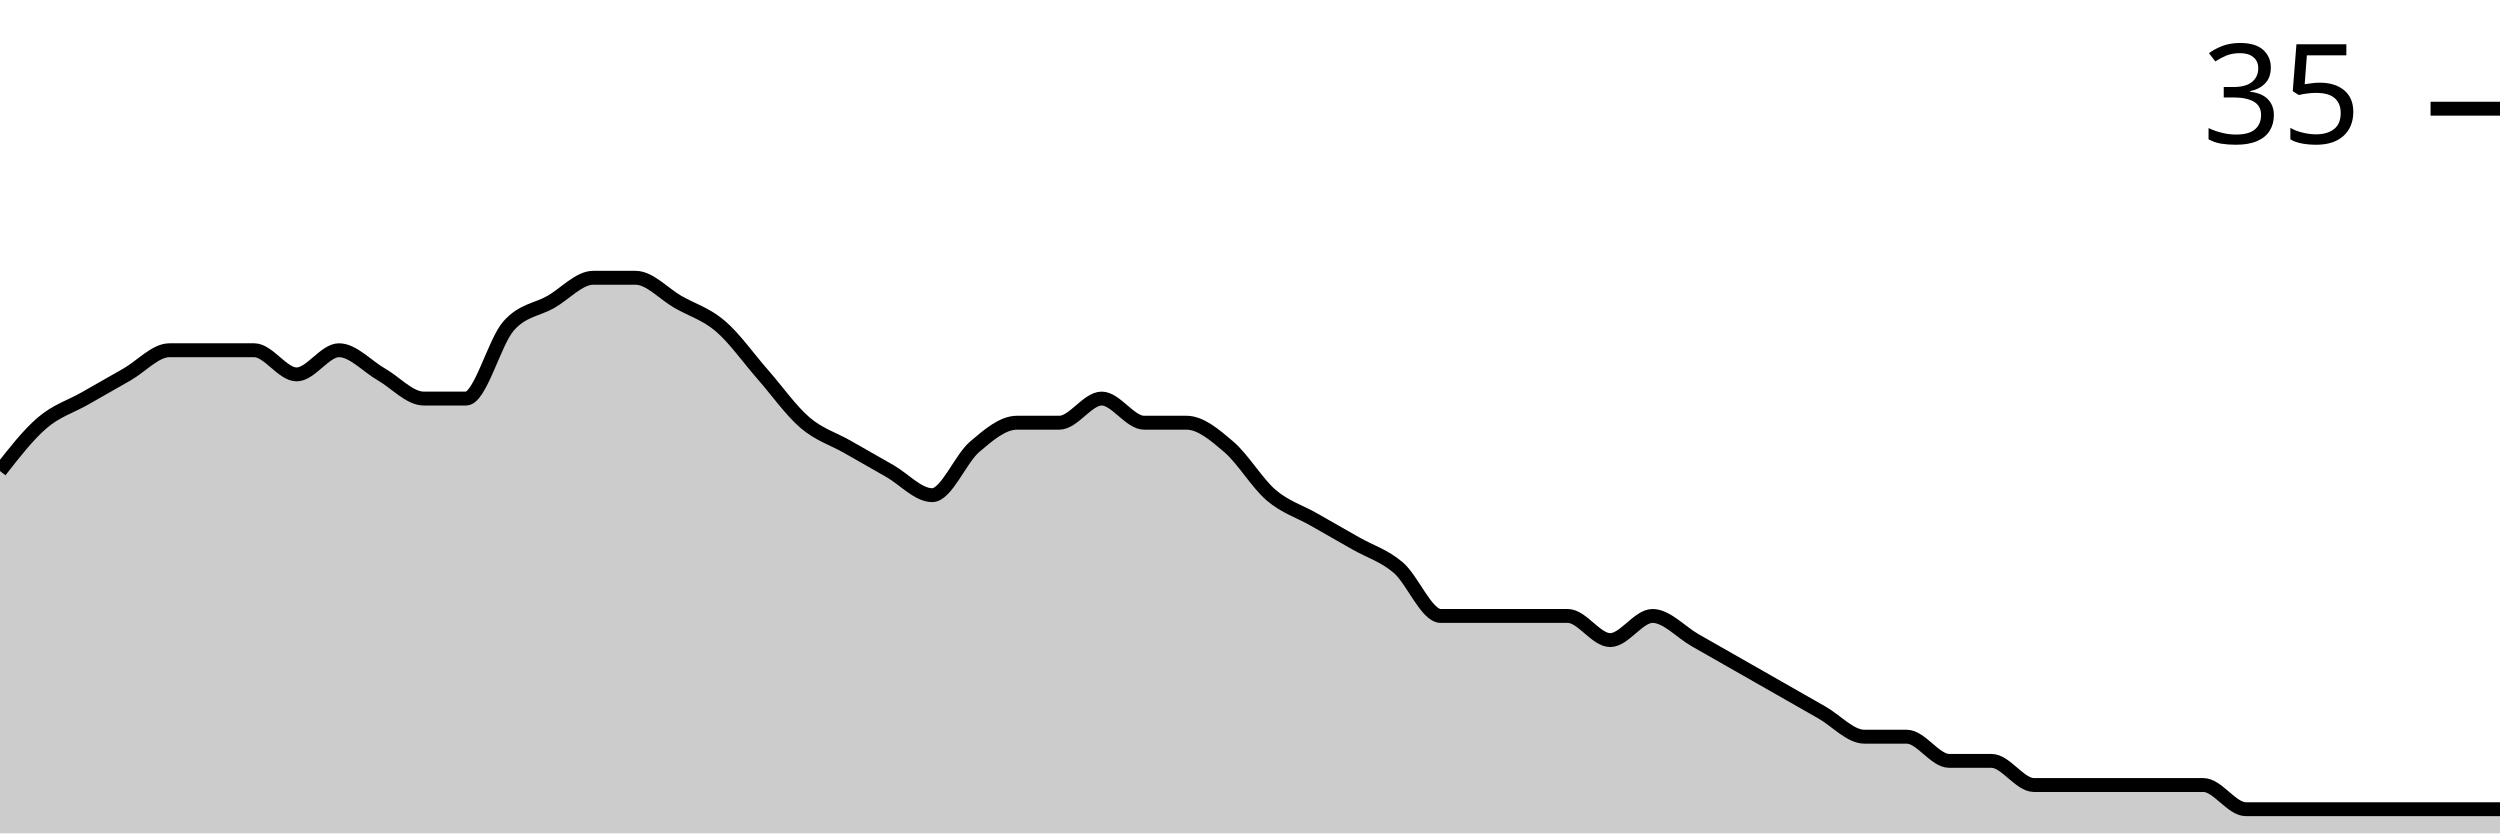
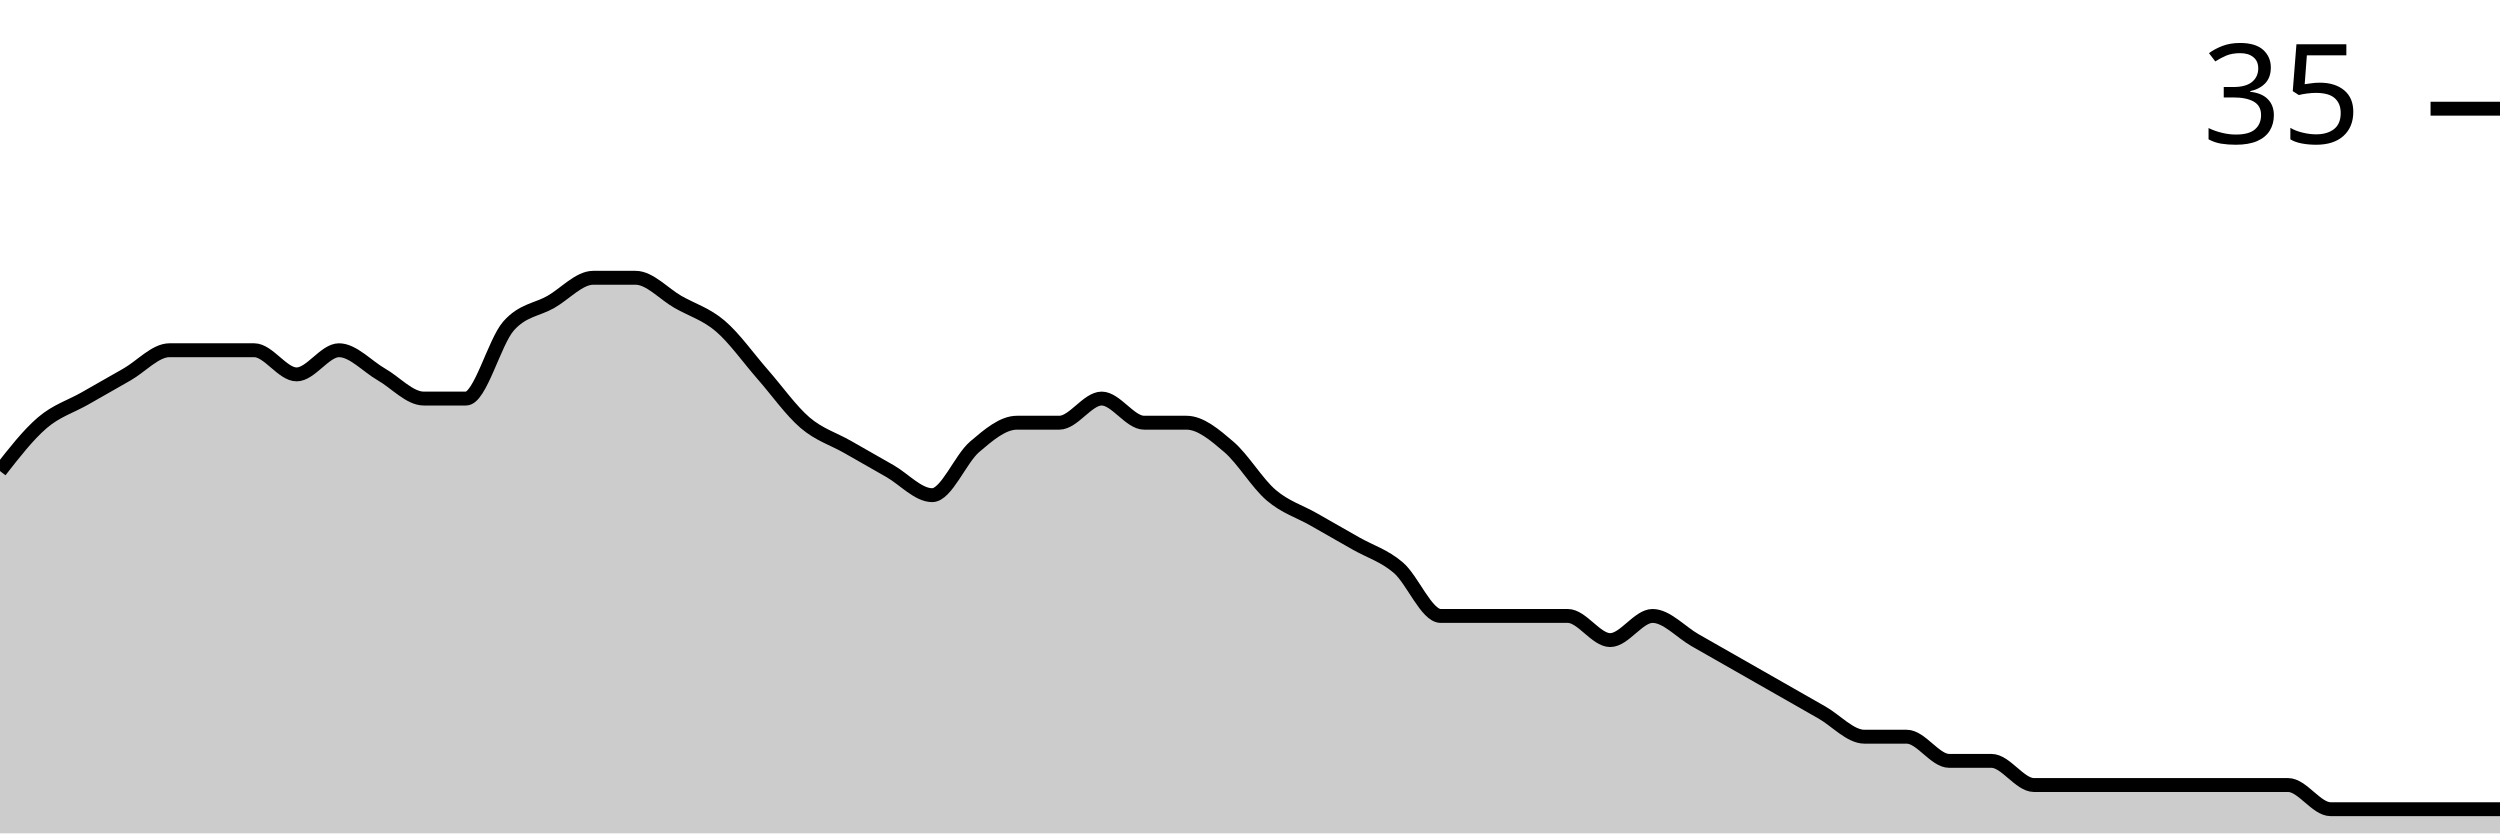
<svg xmlns="http://www.w3.org/2000/svg" viewBox="0 0 180 60">
  <g transform="translate(0,20)">
-     <path class="area" fill="rgba(0, 0, 0, 0.2)" d="M0,13.913C1.017,12.609,2.034,11.304,3.051,10.435C4.068,9.565,5.085,9.275,6.102,8.696C7.119,8.116,8.136,7.536,9.153,6.957C10.169,6.377,11.186,5.217,12.203,5.217C13.22,5.217,14.237,5.217,15.254,5.217C16.271,5.217,17.288,5.217,18.305,5.217C19.322,5.217,20.339,6.957,21.356,6.957C22.373,6.957,23.39,5.217,24.407,5.217C25.424,5.217,26.441,6.377,27.458,6.957C28.475,7.536,29.492,8.696,30.508,8.696C31.525,8.696,32.542,8.696,33.559,8.696C34.576,8.696,35.593,4.638,36.61,3.478C37.627,2.319,38.644,2.319,39.661,1.739C40.678,1.159,41.695,0,42.712,0C43.729,0,44.746,0,45.763,0C46.78,0,47.797,1.159,48.814,1.739C49.831,2.319,50.847,2.609,51.864,3.478C52.881,4.348,53.898,5.797,54.915,6.957C55.932,8.116,56.949,9.565,57.966,10.435C58.983,11.304,60,11.594,61.017,12.174C62.034,12.754,63.051,13.333,64.068,13.913C65.085,14.493,66.102,15.652,67.119,15.652C68.136,15.652,69.153,13.043,70.169,12.174C71.186,11.304,72.203,10.435,73.22,10.435C74.237,10.435,75.254,10.435,76.271,10.435C77.288,10.435,78.305,8.696,79.322,8.696C80.339,8.696,81.356,10.435,82.373,10.435C83.39,10.435,84.407,10.435,85.424,10.435C86.441,10.435,87.458,11.304,88.475,12.174C89.492,13.043,90.508,14.783,91.525,15.652C92.542,16.522,93.559,16.812,94.576,17.391C95.593,17.971,96.61,18.551,97.627,19.13C98.644,19.71,99.661,20,100.678,20.87C101.695,21.739,102.712,24.348,103.729,24.348C104.746,24.348,105.763,24.348,106.78,24.348C107.797,24.348,108.814,24.348,109.831,24.348C110.847,24.348,111.864,24.348,112.881,24.348C113.898,24.348,114.915,26.087,115.932,26.087C116.949,26.087,117.966,24.348,118.983,24.348C120,24.348,121.017,25.507,122.034,26.087C123.051,26.667,124.068,27.246,125.085,27.826C126.102,28.406,127.119,28.986,128.136,29.565C129.153,30.145,130.169,30.725,131.186,31.304C132.203,31.884,133.22,33.043,134.237,33.043C135.254,33.043,136.271,33.043,137.288,33.043C138.305,33.043,139.322,34.783,140.339,34.783C141.356,34.783,142.373,34.783,143.39,34.783C144.407,34.783,145.424,36.522,146.441,36.522C147.458,36.522,148.475,36.522,149.492,36.522C150.508,36.522,151.525,36.522,152.542,36.522C153.559,36.522,154.576,36.522,155.593,36.522C156.61,36.522,157.627,36.522,158.644,36.522C159.661,36.522,160.678,38.261,161.695,38.261C162.712,38.261,163.729,38.261,164.746,38.261C165.763,38.261,166.78,38.261,167.797,38.261C168.814,38.261,169.831,38.261,170.847,38.261C171.864,38.261,172.881,38.261,173.898,38.261C174.915,38.261,175.932,38.261,176.949,38.261C177.966,38.261,178.983,38.261,180,38.261L180,40C178.983,40,177.966,40,176.949,40C175.932,40,174.915,40,173.898,40C172.881,40,171.864,40,170.847,40C169.831,40,168.814,40,167.797,40C166.78,40,165.763,40,164.746,40C163.729,40,162.712,40,161.695,40C160.678,40,159.661,40,158.644,40C157.627,40,156.61,40,155.593,40C154.576,40,153.559,40,152.542,40C151.525,40,150.508,40,149.492,40C148.475,40,147.458,40,146.441,40C145.424,40,144.407,40,143.39,40C142.373,40,141.356,40,140.339,40C139.322,40,138.305,40,137.288,40C136.271,40,135.254,40,134.237,40C133.22,40,132.203,40,131.186,40C130.169,40,129.153,40,128.136,40C127.119,40,126.102,40,125.085,40C124.068,40,123.051,40,122.034,40C121.017,40,120,40,118.983,40C117.966,40,116.949,40,115.932,40C114.915,40,113.898,40,112.881,40C111.864,40,110.847,40,109.831,40C108.814,40,107.797,40,106.78,40C105.763,40,104.746,40,103.729,40C102.712,40,101.695,40,100.678,40C99.661,40,98.644,40,97.627,40C96.61,40,95.593,40,94.576,40C93.559,40,92.542,40,91.525,40C90.508,40,89.492,40,88.475,40C87.458,40,86.441,40,85.424,40C84.407,40,83.39,40,82.373,40C81.356,40,80.339,40,79.322,40C78.305,40,77.288,40,76.271,40C75.254,40,74.237,40,73.22,40C72.203,40,71.186,40,70.169,40C69.153,40,68.136,40,67.119,40C66.102,40,65.085,40,64.068,40C63.051,40,62.034,40,61.017,40C60,40,58.983,40,57.966,40C56.949,40,55.932,40,54.915,40C53.898,40,52.881,40,51.864,40C50.847,40,49.831,40,48.814,40C47.797,40,46.78,40,45.763,40C44.746,40,43.729,40,42.712,40C41.695,40,40.678,40,39.661,40C38.644,40,37.627,40,36.61,40C35.593,40,34.576,40,33.559,40C32.542,40,31.525,40,30.508,40C29.492,40,28.475,40,27.458,40C26.441,40,25.424,40,24.407,40C23.39,40,22.373,40,21.356,40C20.339,40,19.322,40,18.305,40C17.288,40,16.271,40,15.254,40C14.237,40,13.22,40,12.203,40C11.186,40,10.169,40,9.153,40C8.136,40,7.119,40,6.102,40C5.085,40,4.068,40,3.051,40C2.034,40,1.017,40,0,40Z" />
-     <path class="line" stroke="black" fill="none" d="M0,13.913C1.017,12.609,2.034,11.304,3.051,10.435C4.068,9.565,5.085,9.275,6.102,8.696C7.119,8.116,8.136,7.536,9.153,6.957C10.169,6.377,11.186,5.217,12.203,5.217C13.22,5.217,14.237,5.217,15.254,5.217C16.271,5.217,17.288,5.217,18.305,5.217C19.322,5.217,20.339,6.957,21.356,6.957C22.373,6.957,23.39,5.217,24.407,5.217C25.424,5.217,26.441,6.377,27.458,6.957C28.475,7.536,29.492,8.696,30.508,8.696C31.525,8.696,32.542,8.696,33.559,8.696C34.576,8.696,35.593,4.638,36.61,3.478C37.627,2.319,38.644,2.319,39.661,1.739C40.678,1.159,41.695,0,42.712,0C43.729,0,44.746,0,45.763,0C46.78,0,47.797,1.159,48.814,1.739C49.831,2.319,50.847,2.609,51.864,3.478C52.881,4.348,53.898,5.797,54.915,6.957C55.932,8.116,56.949,9.565,57.966,10.435C58.983,11.304,60,11.594,61.017,12.174C62.034,12.754,63.051,13.333,64.068,13.913C65.085,14.493,66.102,15.652,67.119,15.652C68.136,15.652,69.153,13.043,70.169,12.174C71.186,11.304,72.203,10.435,73.22,10.435C74.237,10.435,75.254,10.435,76.271,10.435C77.288,10.435,78.305,8.696,79.322,8.696C80.339,8.696,81.356,10.435,82.373,10.435C83.39,10.435,84.407,10.435,85.424,10.435C86.441,10.435,87.458,11.304,88.475,12.174C89.492,13.043,90.508,14.783,91.525,15.652C92.542,16.522,93.559,16.812,94.576,17.391C95.593,17.971,96.61,18.551,97.627,19.13C98.644,19.71,99.661,20,100.678,20.87C101.695,21.739,102.712,24.348,103.729,24.348C104.746,24.348,105.763,24.348,106.78,24.348C107.797,24.348,108.814,24.348,109.831,24.348C110.847,24.348,111.864,24.348,112.881,24.348C113.898,24.348,114.915,26.087,115.932,26.087C116.949,26.087,117.966,24.348,118.983,24.348C120,24.348,121.017,25.507,122.034,26.087C123.051,26.667,124.068,27.246,125.085,27.826C126.102,28.406,127.119,28.986,128.136,29.565C129.153,30.145,130.169,30.725,131.186,31.304C132.203,31.884,133.22,33.043,134.237,33.043C135.254,33.043,136.271,33.043,137.288,33.043C138.305,33.043,139.322,34.783,140.339,34.783C141.356,34.783,142.373,34.783,143.39,34.783C144.407,34.783,145.424,36.522,146.441,36.522C147.458,36.522,148.475,36.522,149.492,36.522C150.508,36.522,151.525,36.522,152.542,36.522C153.559,36.522,154.576,36.522,155.593,36.522C156.61,36.522,157.627,36.522,158.644,36.522C159.661,36.522,160.678,38.261,161.695,38.261C162.712,38.261,163.729,38.261,164.746,38.261C165.763,38.261,166.78,38.261,167.797,38.261C168.814,38.261,169.831,38.261,170.847,38.261C171.864,38.261,172.881,38.261,173.898,38.261C174.915,38.261,175.932,38.261,176.949,38.261C177.966,38.261,178.983,38.261,180,38.261" />
+     <path class="area" fill="rgba(0, 0, 0, 0.2)" d="M0,13.913C1.017,12.609,2.034,11.304,3.051,10.435C4.068,9.565,5.085,9.275,6.102,8.696C7.119,8.116,8.136,7.536,9.153,6.957C10.169,6.377,11.186,5.217,12.203,5.217C13.22,5.217,14.237,5.217,15.254,5.217C16.271,5.217,17.288,5.217,18.305,5.217C19.322,5.217,20.339,6.957,21.356,6.957C22.373,6.957,23.39,5.217,24.407,5.217C25.424,5.217,26.441,6.377,27.458,6.957C28.475,7.536,29.492,8.696,30.508,8.696C31.525,8.696,32.542,8.696,33.559,8.696C34.576,8.696,35.593,4.638,36.61,3.478C37.627,2.319,38.644,2.319,39.661,1.739C40.678,1.159,41.695,0,42.712,0C43.729,0,44.746,0,45.763,0C46.78,0,47.797,1.159,48.814,1.739C49.831,2.319,50.847,2.609,51.864,3.478C52.881,4.348,53.898,5.797,54.915,6.957C55.932,8.116,56.949,9.565,57.966,10.435C58.983,11.304,60,11.594,61.017,12.174C62.034,12.754,63.051,13.333,64.068,13.913C65.085,14.493,66.102,15.652,67.119,15.652C68.136,15.652,69.153,13.043,70.169,12.174C71.186,11.304,72.203,10.435,73.22,10.435C74.237,10.435,75.254,10.435,76.271,10.435C77.288,10.435,78.305,8.696,79.322,8.696C80.339,8.696,81.356,10.435,82.373,10.435C83.39,10.435,84.407,10.435,85.424,10.435C86.441,10.435,87.458,11.304,88.475,12.174C89.492,13.043,90.508,14.783,91.525,15.652C92.542,16.522,93.559,16.812,94.576,17.391C95.593,17.971,96.61,18.551,97.627,19.13C98.644,19.71,99.661,20,100.678,20.87C101.695,21.739,102.712,24.348,103.729,24.348C104.746,24.348,105.763,24.348,106.78,24.348C107.797,24.348,108.814,24.348,109.831,24.348C110.847,24.348,111.864,24.348,112.881,24.348C113.898,24.348,114.915,26.087,115.932,26.087C116.949,26.087,117.966,24.348,118.983,24.348C120,24.348,121.017,25.507,122.034,26.087C123.051,26.667,124.068,27.246,125.085,27.826C126.102,28.406,127.119,28.986,128.136,29.565C129.153,30.145,130.169,30.725,131.186,31.304C132.203,31.884,133.22,33.043,134.237,33.043C135.254,33.043,136.271,33.043,137.288,33.043C138.305,33.043,139.322,34.783,140.339,34.783C141.356,34.783,142.373,34.783,143.39,34.783C144.407,34.783,145.424,36.522,146.441,36.522C147.458,36.522,148.475,36.522,149.492,36.522C150.508,36.522,151.525,36.522,152.542,36.522C153.559,36.522,154.576,36.522,155.593,36.522C156.61,36.522,157.627,36.522,158.644,36.522C159.661,36.522,160.678,36.522,161.695,36.522C162.712,36.522,163.729,36.522,164.746,36.522C165.763,36.522,166.78,38.261,167.797,38.261C168.814,38.261,169.831,38.261,170.847,38.261C171.864,38.261,172.881,38.261,173.898,38.261C174.915,38.261,175.932,38.261,176.949,38.261C177.966,38.261,178.983,38.261,180,38.261L180,40C178.983,40,177.966,40,176.949,40C175.932,40,174.915,40,173.898,40C172.881,40,171.864,40,170.847,40C169.831,40,168.814,40,167.797,40C166.78,40,165.763,40,164.746,40C163.729,40,162.712,40,161.695,40C160.678,40,159.661,40,158.644,40C157.627,40,156.61,40,155.593,40C154.576,40,153.559,40,152.542,40C151.525,40,150.508,40,149.492,40C148.475,40,147.458,40,146.441,40C145.424,40,144.407,40,143.39,40C142.373,40,141.356,40,140.339,40C139.322,40,138.305,40,137.288,40C136.271,40,135.254,40,134.237,40C133.22,40,132.203,40,131.186,40C130.169,40,129.153,40,128.136,40C127.119,40,126.102,40,125.085,40C124.068,40,123.051,40,122.034,40C121.017,40,120,40,118.983,40C117.966,40,116.949,40,115.932,40C114.915,40,113.898,40,112.881,40C111.864,40,110.847,40,109.831,40C108.814,40,107.797,40,106.78,40C105.763,40,104.746,40,103.729,40C102.712,40,101.695,40,100.678,40C99.661,40,98.644,40,97.627,40C96.61,40,95.593,40,94.576,40C93.559,40,92.542,40,91.525,40C90.508,40,89.492,40,88.475,40C87.458,40,86.441,40,85.424,40C84.407,40,83.39,40,82.373,40C81.356,40,80.339,40,79.322,40C78.305,40,77.288,40,76.271,40C75.254,40,74.237,40,73.22,40C72.203,40,71.186,40,70.169,40C69.153,40,68.136,40,67.119,40C66.102,40,65.085,40,64.068,40C63.051,40,62.034,40,61.017,40C60,40,58.983,40,57.966,40C56.949,40,55.932,40,54.915,40C53.898,40,52.881,40,51.864,40C50.847,40,49.831,40,48.814,40C47.797,40,46.78,40,45.763,40C44.746,40,43.729,40,42.712,40C41.695,40,40.678,40,39.661,40C38.644,40,37.627,40,36.61,40C35.593,40,34.576,40,33.559,40C32.542,40,31.525,40,30.508,40C29.492,40,28.475,40,27.458,40C26.441,40,25.424,40,24.407,40C23.39,40,22.373,40,21.356,40C20.339,40,19.322,40,18.305,40C17.288,40,16.271,40,15.254,40C14.237,40,13.22,40,12.203,40C11.186,40,10.169,40,9.153,40C8.136,40,7.119,40,6.102,40C5.085,40,4.068,40,3.051,40C2.034,40,1.017,40,0,40Z" />
+     <path class="line" stroke="black" fill="none" d="M0,13.913C1.017,12.609,2.034,11.304,3.051,10.435C4.068,9.565,5.085,9.275,6.102,8.696C7.119,8.116,8.136,7.536,9.153,6.957C10.169,6.377,11.186,5.217,12.203,5.217C13.22,5.217,14.237,5.217,15.254,5.217C16.271,5.217,17.288,5.217,18.305,5.217C19.322,5.217,20.339,6.957,21.356,6.957C22.373,6.957,23.39,5.217,24.407,5.217C25.424,5.217,26.441,6.377,27.458,6.957C28.475,7.536,29.492,8.696,30.508,8.696C31.525,8.696,32.542,8.696,33.559,8.696C34.576,8.696,35.593,4.638,36.61,3.478C37.627,2.319,38.644,2.319,39.661,1.739C40.678,1.159,41.695,0,42.712,0C43.729,0,44.746,0,45.763,0C46.78,0,47.797,1.159,48.814,1.739C49.831,2.319,50.847,2.609,51.864,3.478C52.881,4.348,53.898,5.797,54.915,6.957C55.932,8.116,56.949,9.565,57.966,10.435C58.983,11.304,60,11.594,61.017,12.174C62.034,12.754,63.051,13.333,64.068,13.913C65.085,14.493,66.102,15.652,67.119,15.652C68.136,15.652,69.153,13.043,70.169,12.174C71.186,11.304,72.203,10.435,73.22,10.435C74.237,10.435,75.254,10.435,76.271,10.435C77.288,10.435,78.305,8.696,79.322,8.696C80.339,8.696,81.356,10.435,82.373,10.435C83.39,10.435,84.407,10.435,85.424,10.435C86.441,10.435,87.458,11.304,88.475,12.174C89.492,13.043,90.508,14.783,91.525,15.652C92.542,16.522,93.559,16.812,94.576,17.391C95.593,17.971,96.61,18.551,97.627,19.13C98.644,19.71,99.661,20,100.678,20.87C101.695,21.739,102.712,24.348,103.729,24.348C104.746,24.348,105.763,24.348,106.78,24.348C107.797,24.348,108.814,24.348,109.831,24.348C110.847,24.348,111.864,24.348,112.881,24.348C113.898,24.348,114.915,26.087,115.932,26.087C116.949,26.087,117.966,24.348,118.983,24.348C120,24.348,121.017,25.507,122.034,26.087C123.051,26.667,124.068,27.246,125.085,27.826C126.102,28.406,127.119,28.986,128.136,29.565C129.153,30.145,130.169,30.725,131.186,31.304C132.203,31.884,133.22,33.043,134.237,33.043C135.254,33.043,136.271,33.043,137.288,33.043C138.305,33.043,139.322,34.783,140.339,34.783C141.356,34.783,142.373,34.783,143.39,34.783C144.407,34.783,145.424,36.522,146.441,36.522C147.458,36.522,148.475,36.522,149.492,36.522C150.508,36.522,151.525,36.522,152.542,36.522C153.559,36.522,154.576,36.522,155.593,36.522C156.61,36.522,157.627,36.522,158.644,36.522C159.661,36.522,160.678,36.522,161.695,36.522C162.712,36.522,163.729,36.522,164.746,36.522C165.763,36.522,166.78,38.261,167.797,38.261C168.814,38.261,169.831,38.261,170.847,38.261C171.864,38.261,172.881,38.261,173.898,38.261C174.915,38.261,175.932,38.261,176.949,38.261C177.966,38.261,178.983,38.261,180,38.261" />
    <path class="axis-ceiling" stroke-width="1" stroke="black" fill="none" d="M175,-12.174L180,-12.174" />
    <text class="axis-ceiling-label" font-family="sans-serif" text-anchor="end" font-size="10px" x="170" y="-9.674">35</text>
  </g>
</svg>
